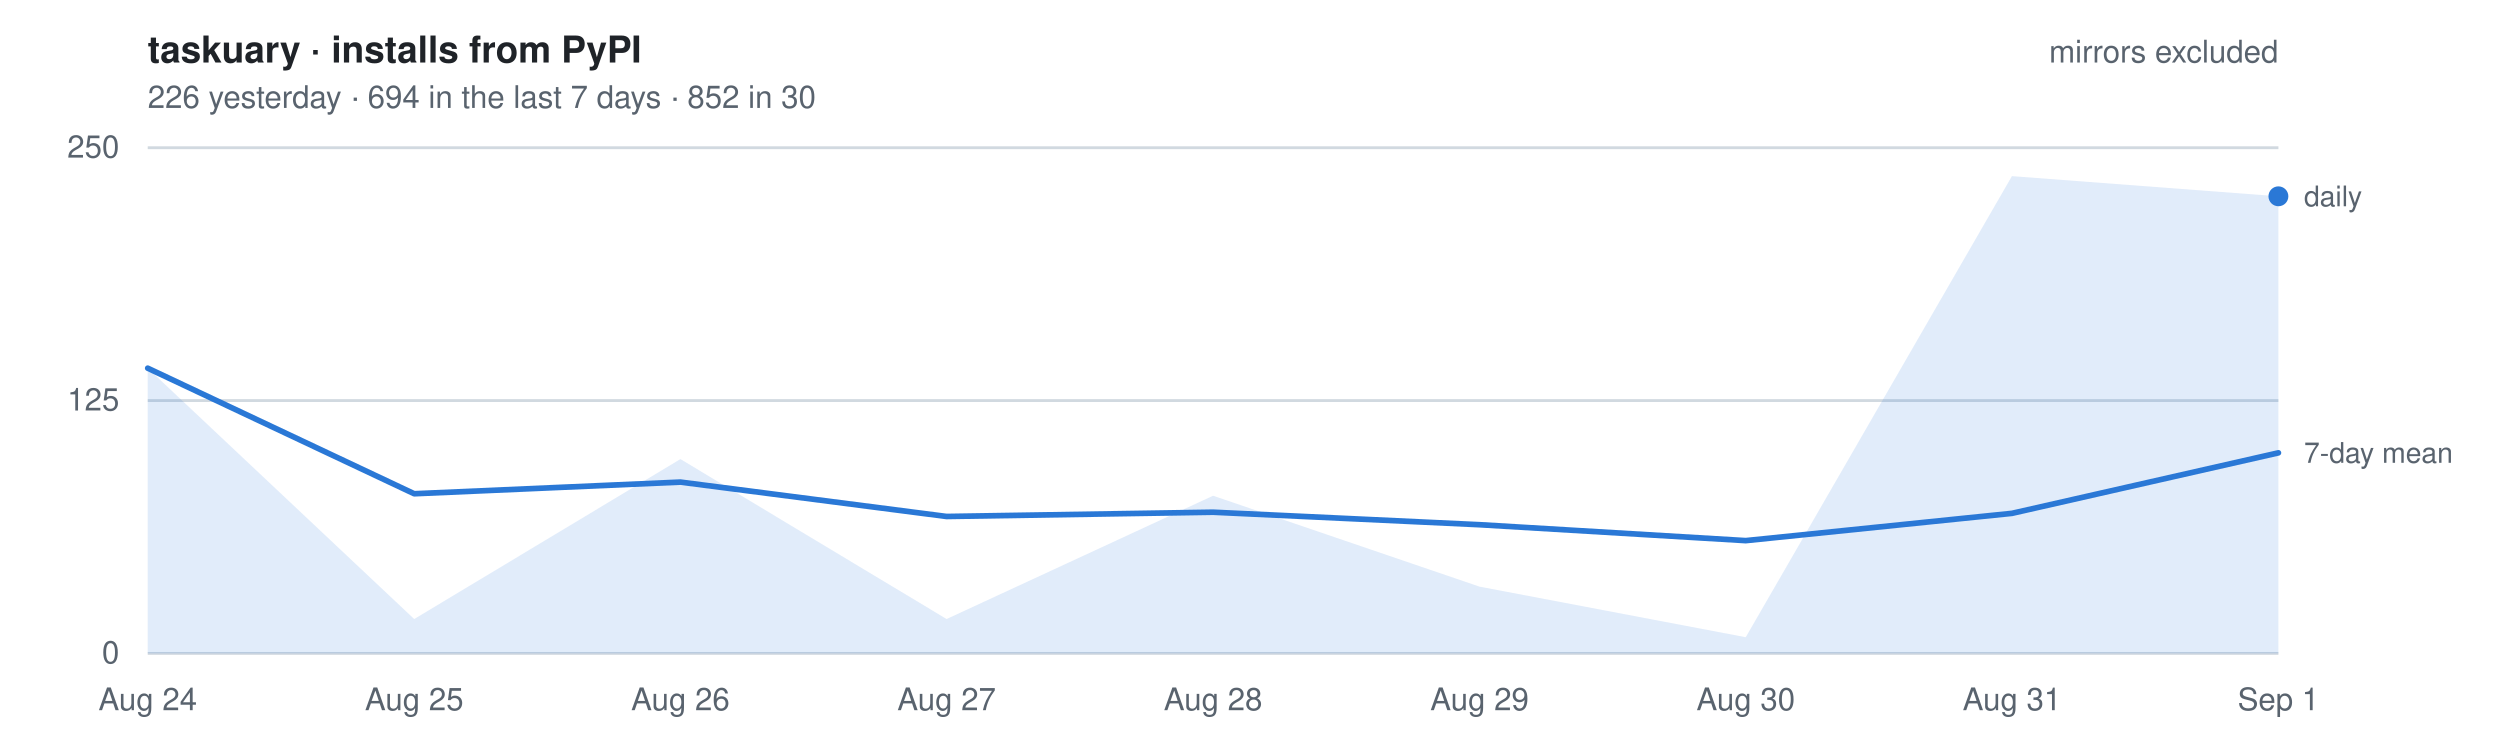
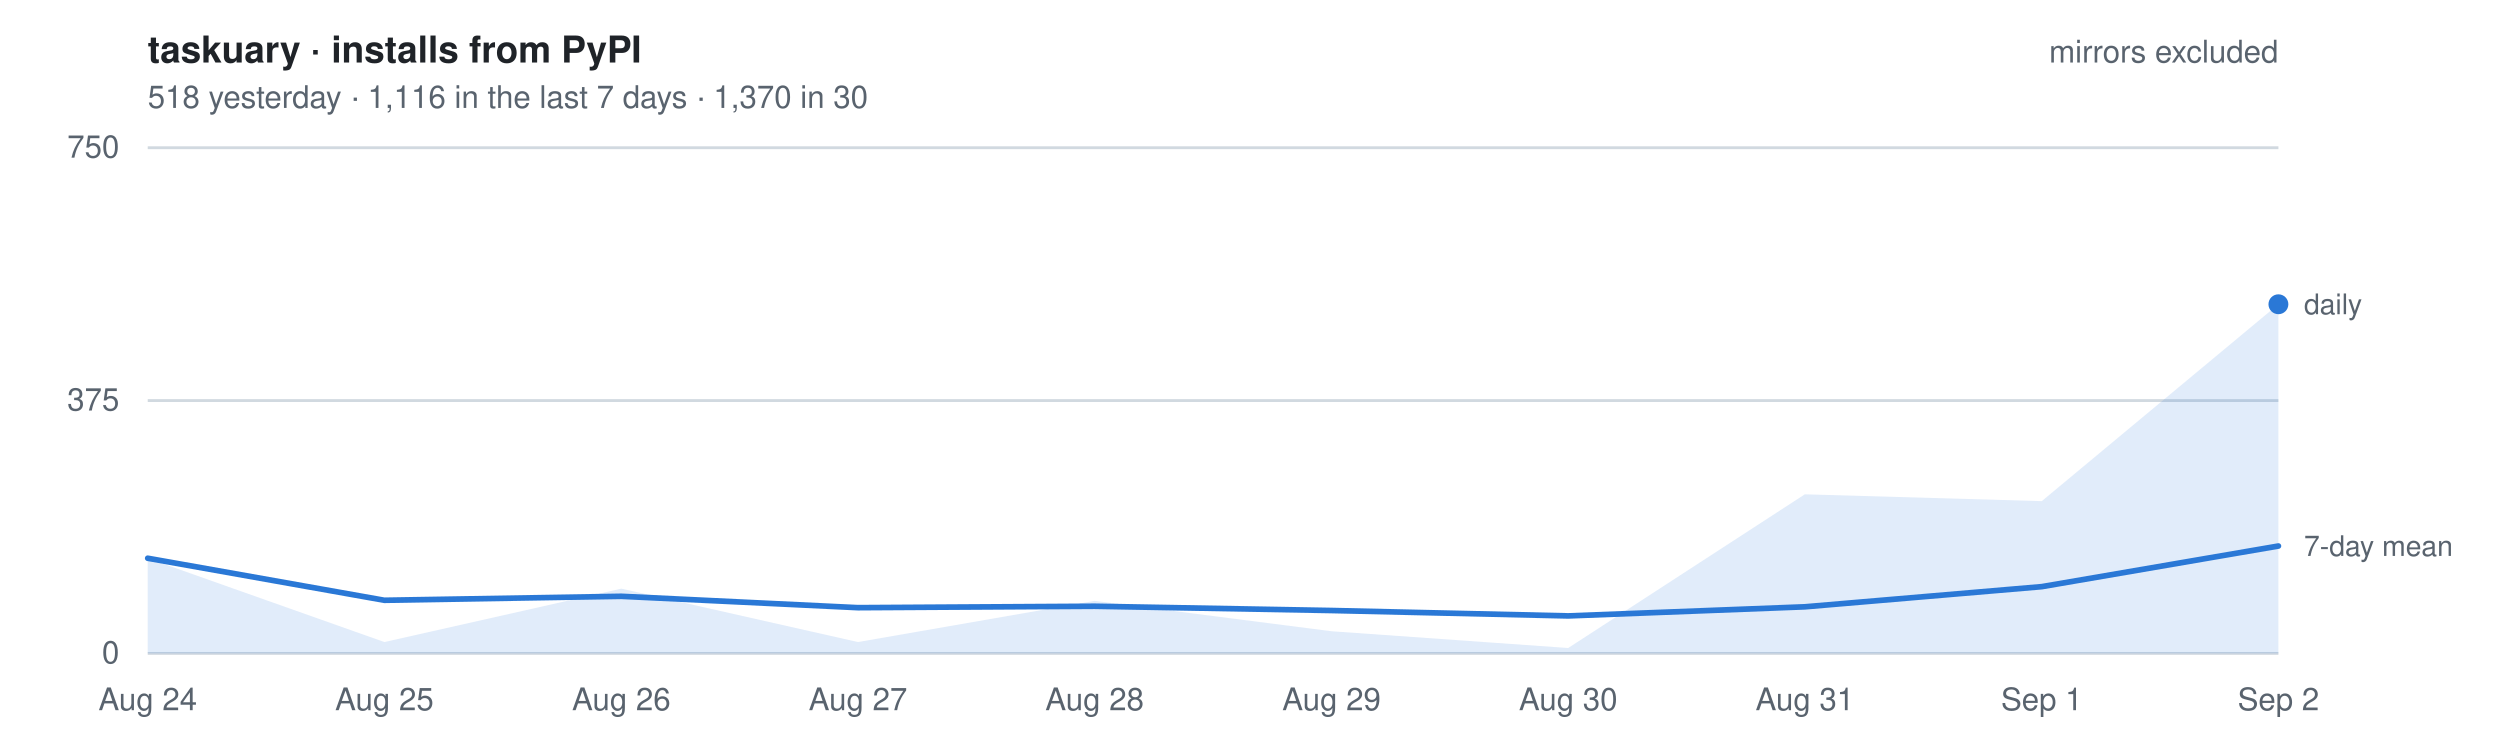
- <svg xmlns="http://www.w3.org/2000/svg" width="880" height="260" viewBox="0 0 880 260" font-family="-apple-system, BlinkMacSystemFont, Segoe UI, Helvetica, Arial, sans-serif" role="img" aria-label="Daily installs of taskuary from PyPI, mirrors excluded. 226 yesterday   ·   694 in the last 7 days   ·   852 in 30">
+ <svg xmlns="http://www.w3.org/2000/svg" width="880" height="260" viewBox="0 0 880 260" font-family="-apple-system, BlinkMacSystemFont, Segoe UI, Helvetica, Arial, sans-serif" role="img" aria-label="Daily installs of taskuary from PyPI, mirrors excluded. 518 yesterday   ·   1,116 in the last 7 days   ·   1,370 in 30">
  <style>
    text { font-size: 11px; }
    .title { font-size: 13px; font-weight: 600; fill: #1f2328; }
    .dim   { fill: #59636e; }
    .key   { fill: #59636e; font-size: 10px; }
    .grid  { stroke: #d1d9e0; stroke-width: 1; }
    .line  { fill: none; stroke: #2a78d6; stroke-width: 2; stroke-linejoin: round; stroke-linecap: round; }
    .area  { fill: #2a78d6; fill-opacity: .14; stroke: none; }
    .dot   { fill: #2a78d6; }
    @media (prefers-color-scheme: dark) {
      .title { fill: #e6edf3; } .dim, .key { fill: #9198a1; } .grid { stroke: #2f3742; }
      .line, .dot { stroke: #3987e5; fill: #3987e5; } .line { fill: none; }
      .area { fill: #3987e5; fill-opacity: .18; }
    }
  </style>
  <text x="52" y="22" class="title">taskuary · installs from PyPI</text>
-   <text x="52" y="38" class="dim">226 yesterday   ·   694 in the last 7 days   ·   852 in 30</text>
+   <text x="52" y="38" class="dim">518 yesterday   ·   1,116 in the last 7 days   ·   1,370 in 30</text>
  <line x1="52" y1="230.0" x2="802" y2="230.0" class="grid" />
  <text x="42" y="233.5" class="dim" text-anchor="end">0</text>
  <line x1="52" y1="141.0" x2="802" y2="141.0" class="grid" />
-   <text x="42" y="144.5" class="dim" text-anchor="end">125</text>
+   <text x="42" y="144.5" class="dim" text-anchor="end">375</text>
  <line x1="52" y1="52.0" x2="802" y2="52.0" class="grid" />
-   <text x="42" y="55.5" class="dim" text-anchor="end">250</text>
-   <path d="M52.0,230 L52.0,129.6 L145.8,217.9 L239.5,161.6 L333.2,217.9 L427.0,174.5 L520.8,206.5 L614.5,224.3 L708.2,62.0 L802.0,69.1 L802.0,230 Z" class="area" />
-   <polyline points="52.0,129.6 145.8,173.8 239.5,169.7 333.2,181.8 427.0,180.3 520.8,184.7 614.5,190.3 708.2,180.7 802.0,159.4" class="line" />
-   <circle cx="802.0" cy="69.1" r="3.5" class="dot" />
-   <text x="811.0" y="72.6" class="key">daily</text>
-   <text x="811.0" y="162.9" class="key">7-day mean</text>
+   <text x="42" y="55.5" class="dim" text-anchor="end">750</text>
+   <path d="M52.0,230 L52.0,196.5 L135.3,226.0 L218.7,207.2 L302.0,226.0 L385.3,211.5 L468.7,222.2 L552.0,228.1 L635.3,174.0 L718.7,176.4 L802.0,107.1 L802.0,230 Z" class="area" />
+   <polyline points="52.0,196.5 135.3,211.3 218.7,209.9 302.0,213.9 385.3,213.4 468.7,214.9 552.0,216.8 635.3,213.6 718.7,206.5 802.0,192.2" class="line" />
+   <circle cx="802.0" cy="107.1" r="3.5" class="dot" />
+   <text x="811.0" y="110.6" class="key">daily</text>
+   <text x="811.0" y="195.7" class="key">7-day mean</text>
  <text x="52.0" y="250" class="dim" text-anchor="middle">Aug 24</text>
-   <text x="145.8" y="250" class="dim" text-anchor="middle">Aug 25</text>
-   <text x="239.5" y="250" class="dim" text-anchor="middle">Aug 26</text>
-   <text x="333.2" y="250" class="dim" text-anchor="middle">Aug 27</text>
-   <text x="427.0" y="250" class="dim" text-anchor="middle">Aug 28</text>
-   <text x="520.8" y="250" class="dim" text-anchor="middle">Aug 29</text>
-   <text x="614.5" y="250" class="dim" text-anchor="middle">Aug 30</text>
-   <text x="708.2" y="250" class="dim" text-anchor="middle">Aug 31</text>
-   <text x="802.0" y="250" class="dim" text-anchor="middle">Sep 1</text>
+   <text x="135.3" y="250" class="dim" text-anchor="middle">Aug 25</text>
+   <text x="218.7" y="250" class="dim" text-anchor="middle">Aug 26</text>
+   <text x="302.0" y="250" class="dim" text-anchor="middle">Aug 27</text>
+   <text x="385.3" y="250" class="dim" text-anchor="middle">Aug 28</text>
+   <text x="468.7" y="250" class="dim" text-anchor="middle">Aug 29</text>
+   <text x="552.0" y="250" class="dim" text-anchor="middle">Aug 30</text>
+   <text x="635.3" y="250" class="dim" text-anchor="middle">Aug 31</text>
+   <text x="718.7" y="250" class="dim" text-anchor="middle">Sep 1</text>
+   <text x="802.0" y="250" class="dim" text-anchor="middle">Sep 2</text>
  <text x="802" y="22" class="dim" text-anchor="end">mirrors excluded</text>
</svg>
